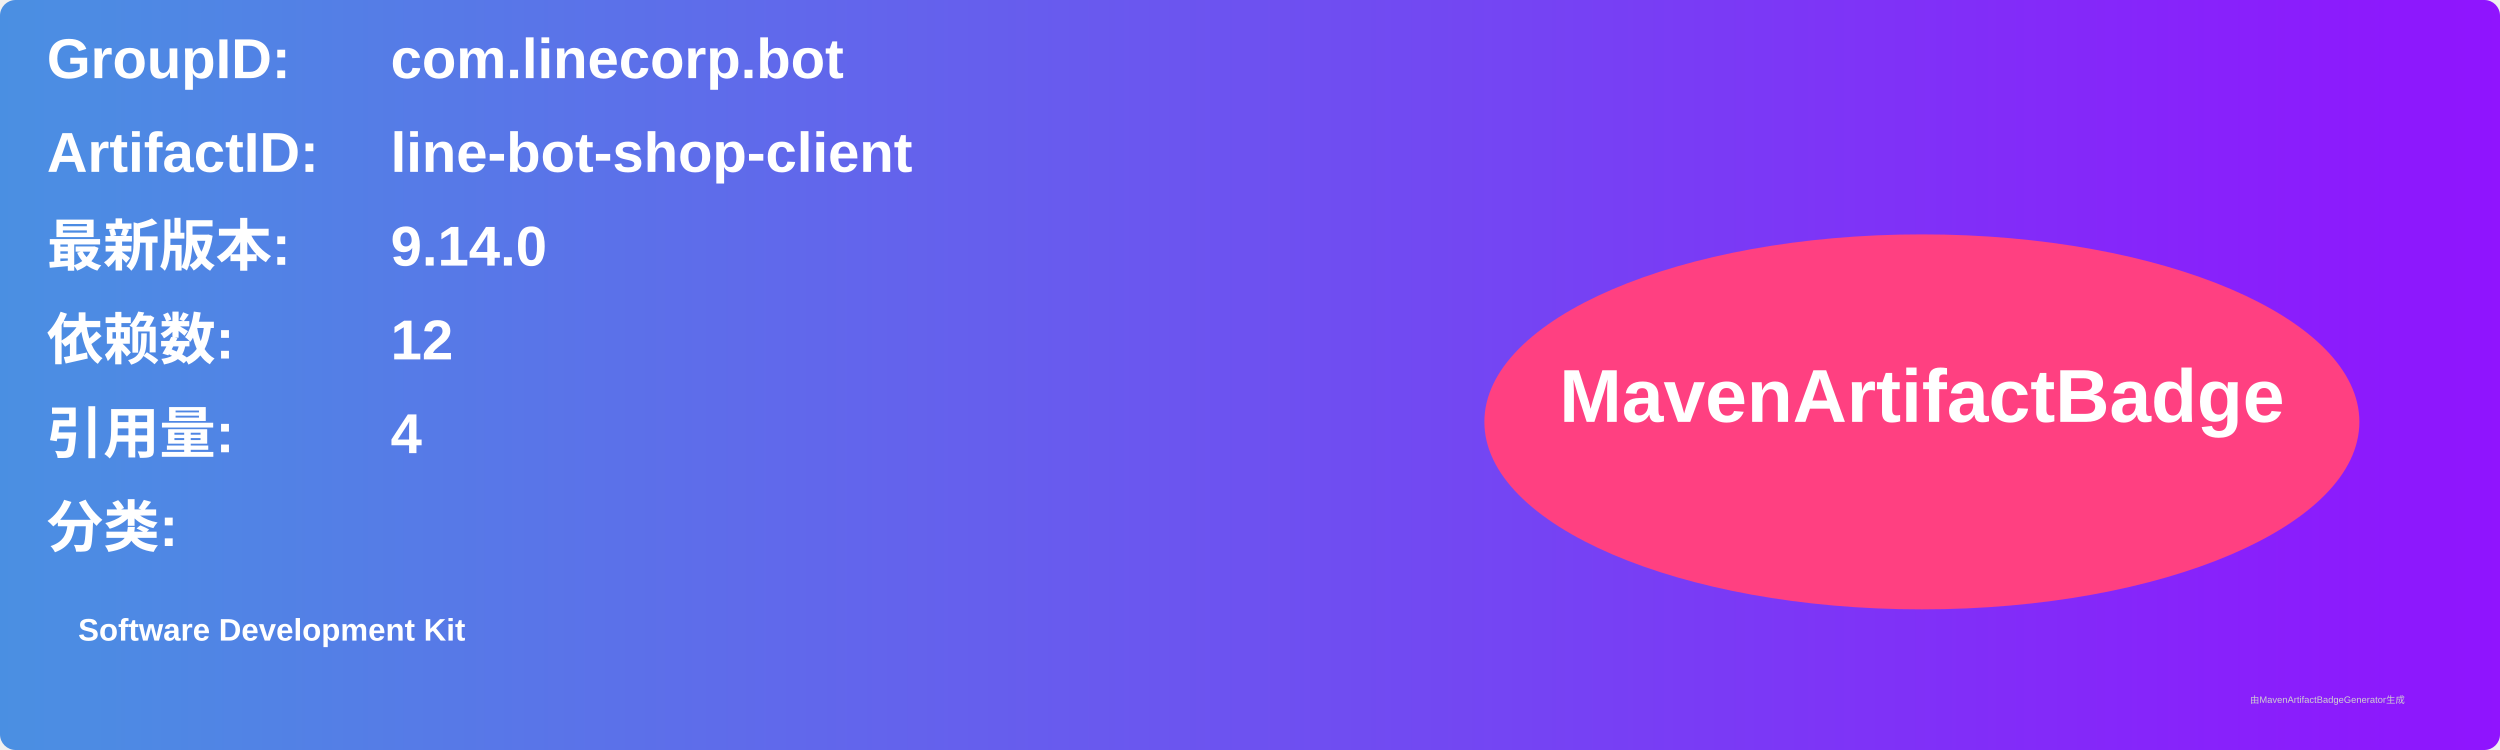
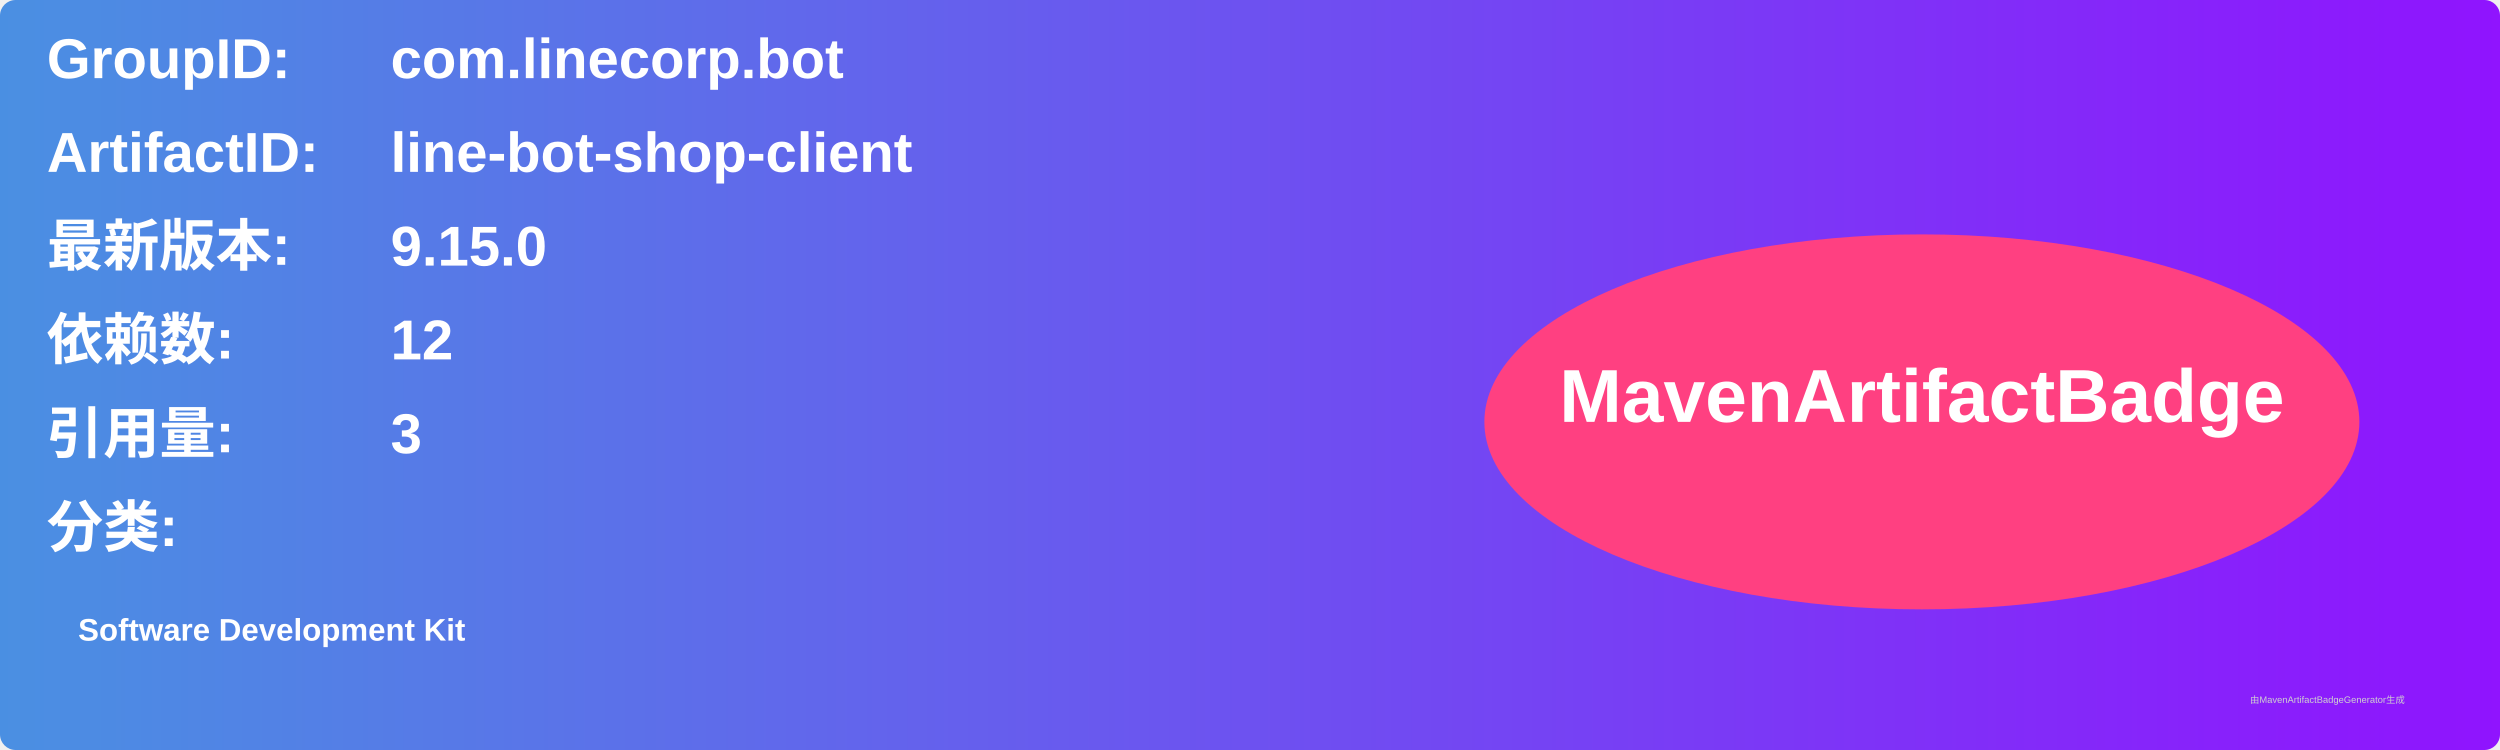
<svg xmlns="http://www.w3.org/2000/svg" width="800" height="240" viewBox="0 0 800 240">
  <linearGradient id="grad" x1="0%" y1="0%" x2="100%" y2="0%">
    <stop offset="0%" stop-color="#4a90e2" />
    <stop offset="100%" stop-color="#9013fe" />
  </linearGradient>
  <rect width="100%" height="100%" rx="5" ry="5" fill="url(#grad)" />
  <g transform="translate(15, 15)">
    <text x="0" y="10" font-family="Arial" font-size="18" fill="white" font-weight="bold" width="260">GroupID:</text>
    <text x="110" y="10" font-family="Arial" font-size="18" fill="white" font-weight="bold" width="460">com.linecorp.bot</text>
    <text x="0" y="40" font-family="Arial" font-size="18" fill="white" font-weight="bold" width="260">ArtifactID:</text>
    <text x="110" y="40" font-family="Arial" font-size="18" fill="white" font-weight="bold" width="460">line-bot-shop-client</text>
    <text x="0" y="70" font-family="Arial" font-size="18" fill="white" font-weight="bold">最新版本:</text>
    <text x="110" y="70" font-family="Arial" font-size="18" fill="white" font-weight="bold">
-       <tspan font-weight="bold">9.14.0</tspan>
+       <tspan font-weight="bold">9.15.0</tspan>
    </text>
    <text x="0" y="100" font-family="Arial" font-size="18" fill="white" font-weight="bold">依赖数: </text>
    <text x="110" y="100" font-family="Arial" font-size="18" fill="white">
      <tspan font-weight="bold">12</tspan>
    </text>
    <text x="0" y="130" font-family="Arial" font-size="18" fill="white" font-weight="bold">引用量: </text>
    <text x="110" y="130" font-family="Arial" font-size="18" fill="white">
-       <tspan font-weight="bold">4</tspan>
+       <tspan font-weight="bold">3</tspan>
    </text>
    <text x="0" y="160" font-family="Arial" font-size="18" fill="white" font-weight="bold">分类:</text>
    <text x="10" y="190" font-family="Arial" font-size="10" fill="white">
      <tspan font-weight="bold">Software Development Kit</tspan>
    </text>
    <ellipse cx="600" cy="120" rx="140" ry="60" fill="#ff4081" />
    <text x="600" y="120" text-anchor="middle" font-family="Arial" font-size="24" fill="white" font-weight="bold">MavenArtifactBadge</text>
  </g>
  <text x="720" y="225" font-family="Arial" font-size="3" fill="#d0d0d0">由MavenArtifactBadgeGenerator生成</text>
</svg>
